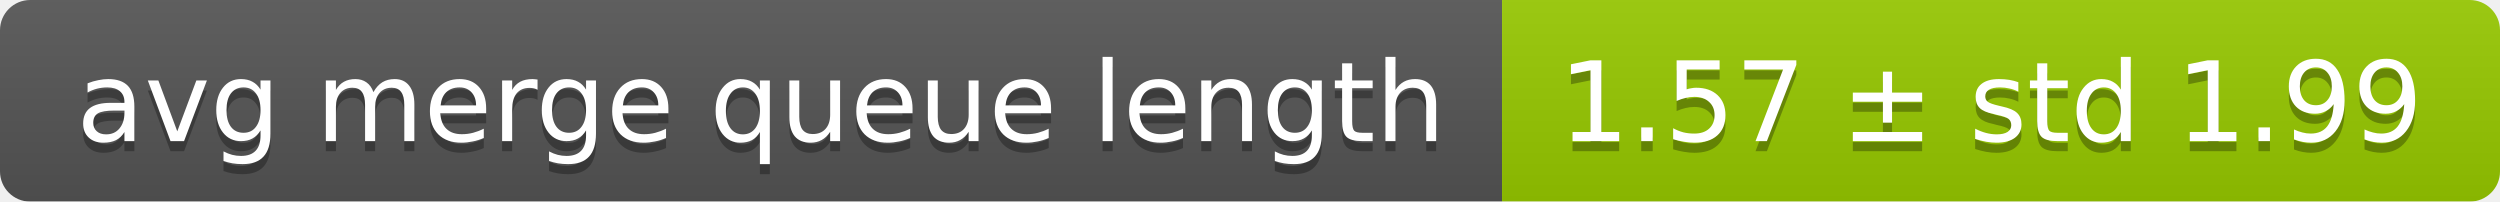
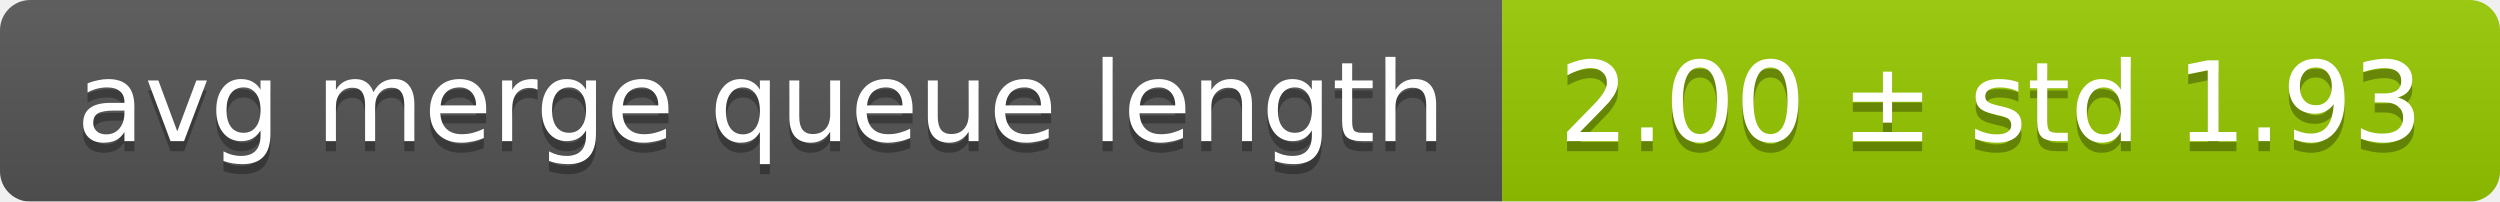
<svg xmlns="http://www.w3.org/2000/svg" width="248" height="20">
  <linearGradient id="smooth" x2="0" y2="100%">
    <stop offset="0" stop-color="#bbb" stop-opacity=".1" />
    <stop offset="1" stop-opacity=".1" />
  </linearGradient>
  <mask id="round">
    <rect width="248" height="20" rx="3" fill="#fff" />
  </mask>
  <g mask="url(#round)">
    <rect width="149" height="20" fill="#555" />
    <rect x="149" width="99" height="20" fill="#97ca00" />
    <rect width="248" height="20" fill="url(#smooth)" />
  </g>
  <g fill="#fff" text-anchor="middle" font-family="DejaVu Sans,Verdana,Geneva,sans-serif" font-size="11">
    <text x="75.5" y="15" fill="#010101" fill-opacity=".3">avg merge queue length</text>
    <text x="75.5" y="14">avg merge queue length</text>
-     <text x="197.5" y="15" fill="#010101" fill-opacity=".3">1.57 ± std 1.99</text>
-     <text x="197.5" y="14">1.57 ± std 1.99</text>
+     <text x="197.5" y="15" fill="#010101" fill-opacity=".3">2.00 ± std 1.93</text>
+     <text x="197.5" y="14">2.00 ± std 1.93</text>
  </g>
</svg>
